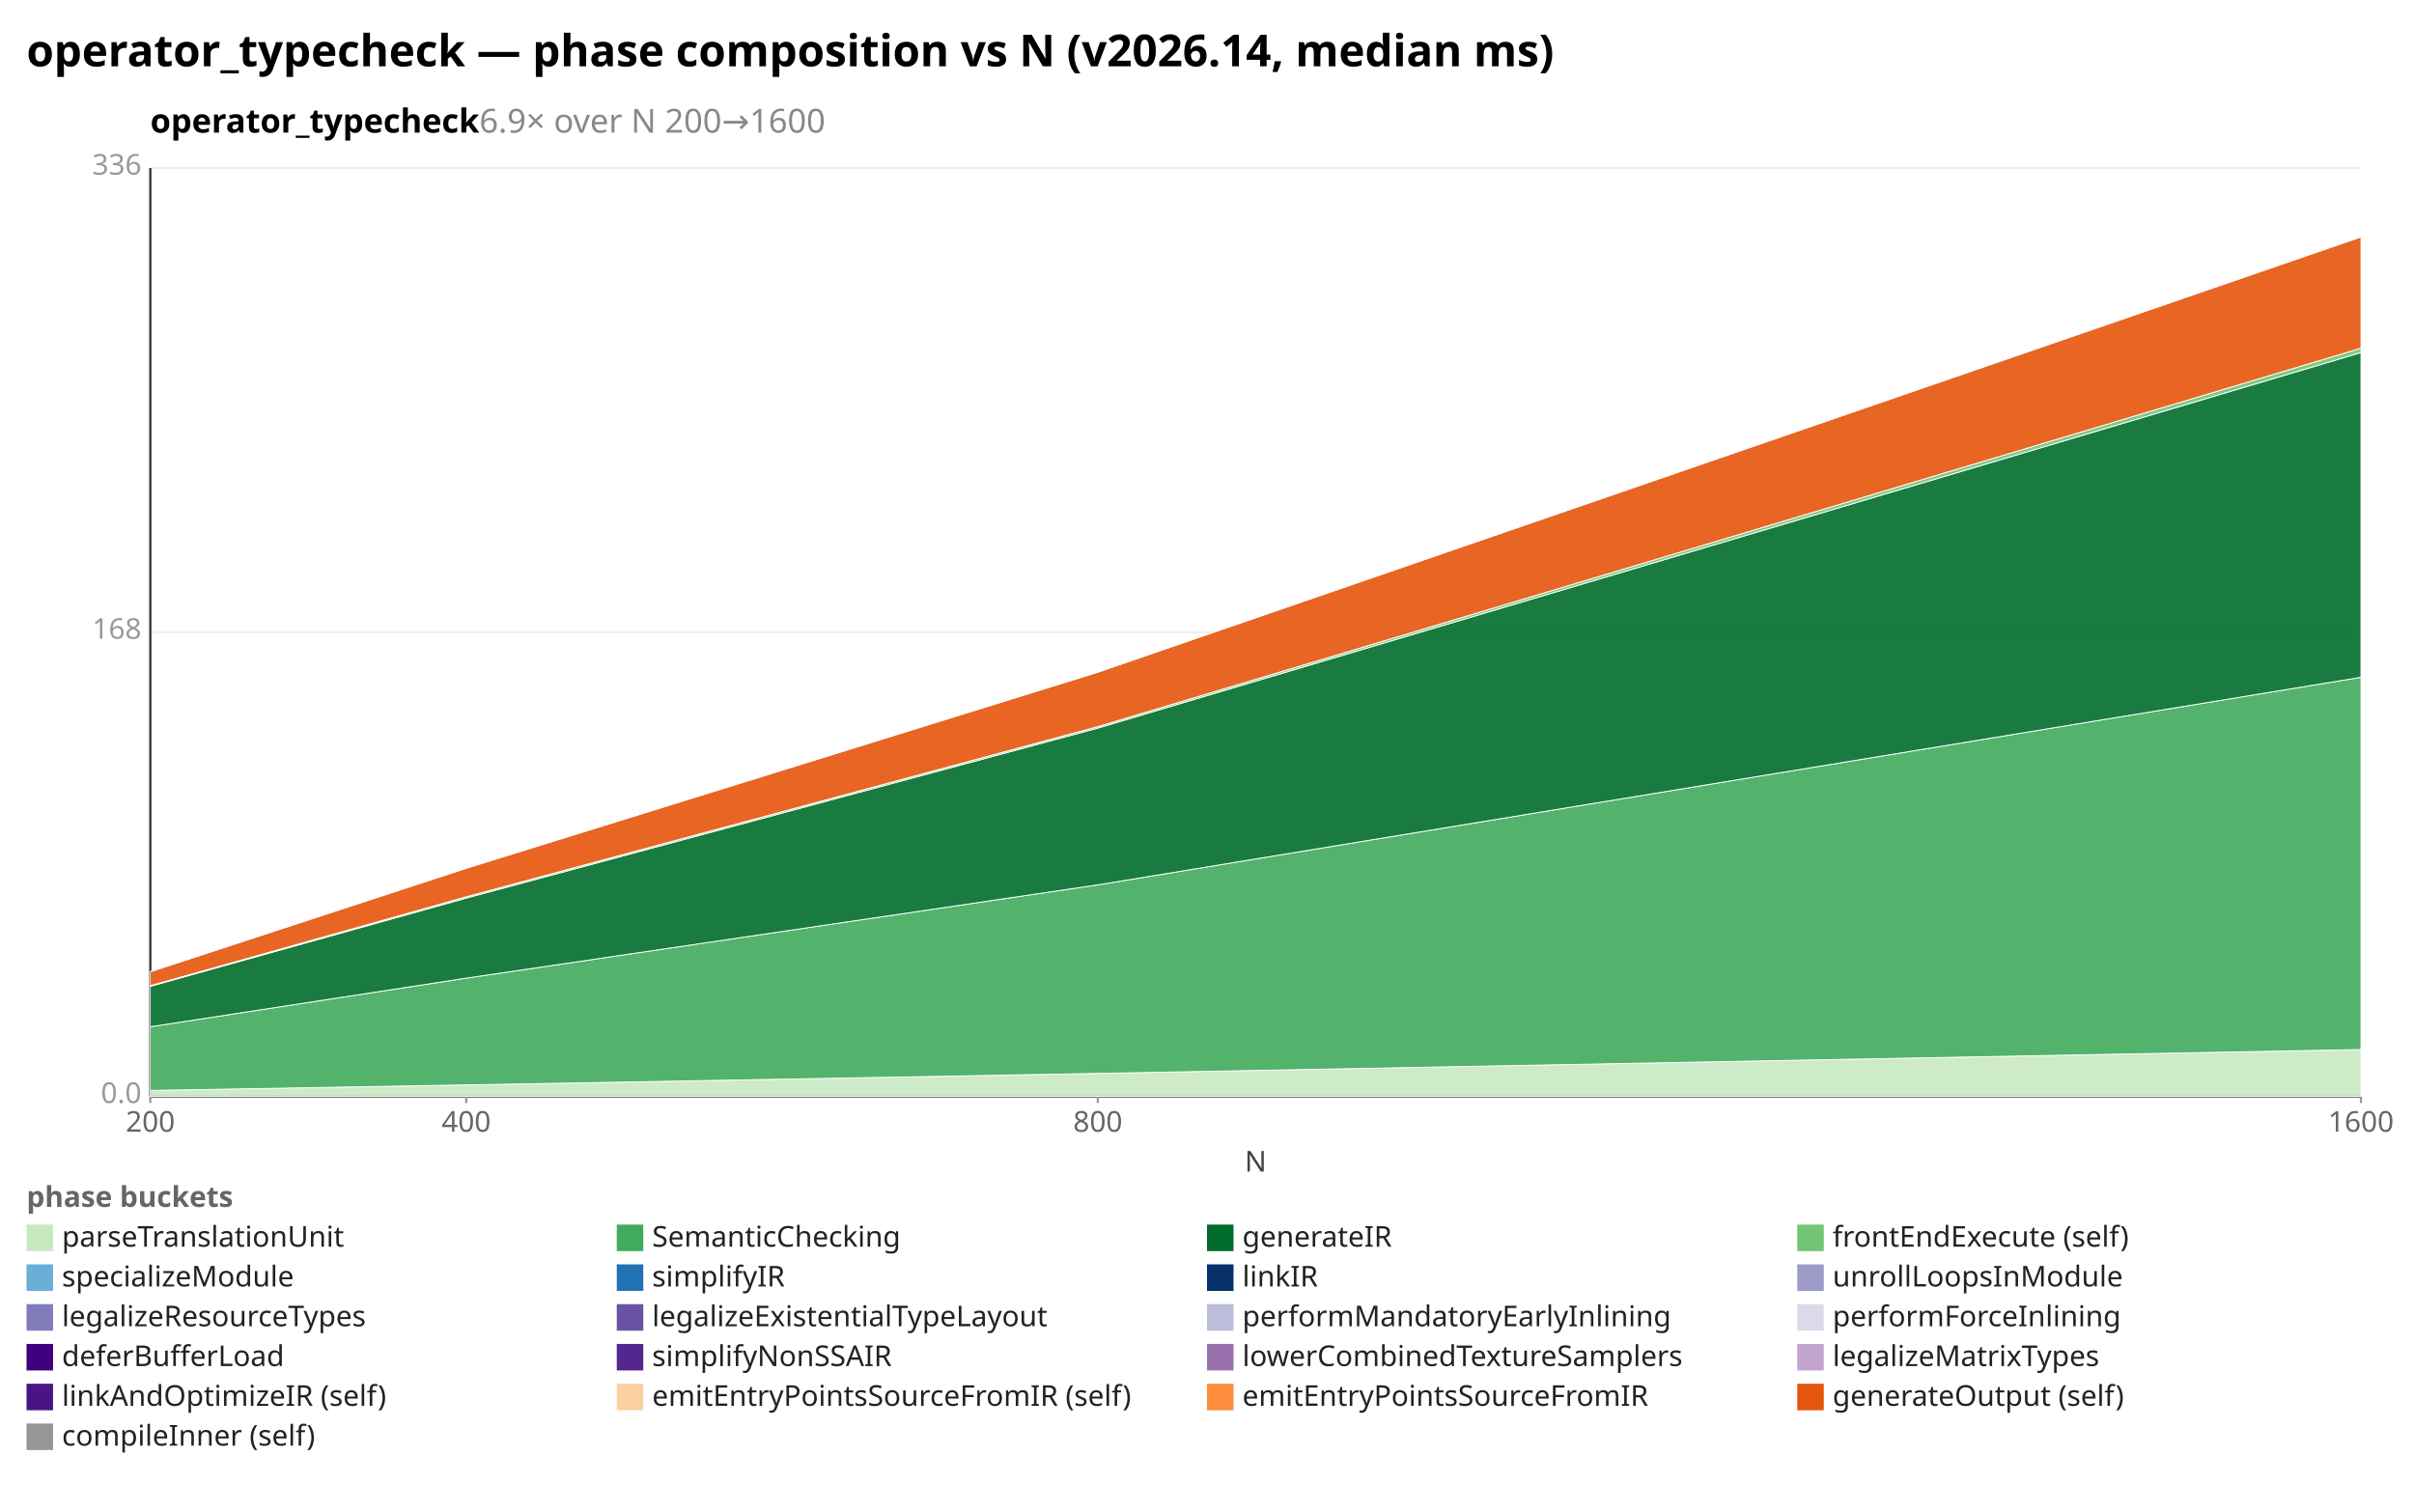
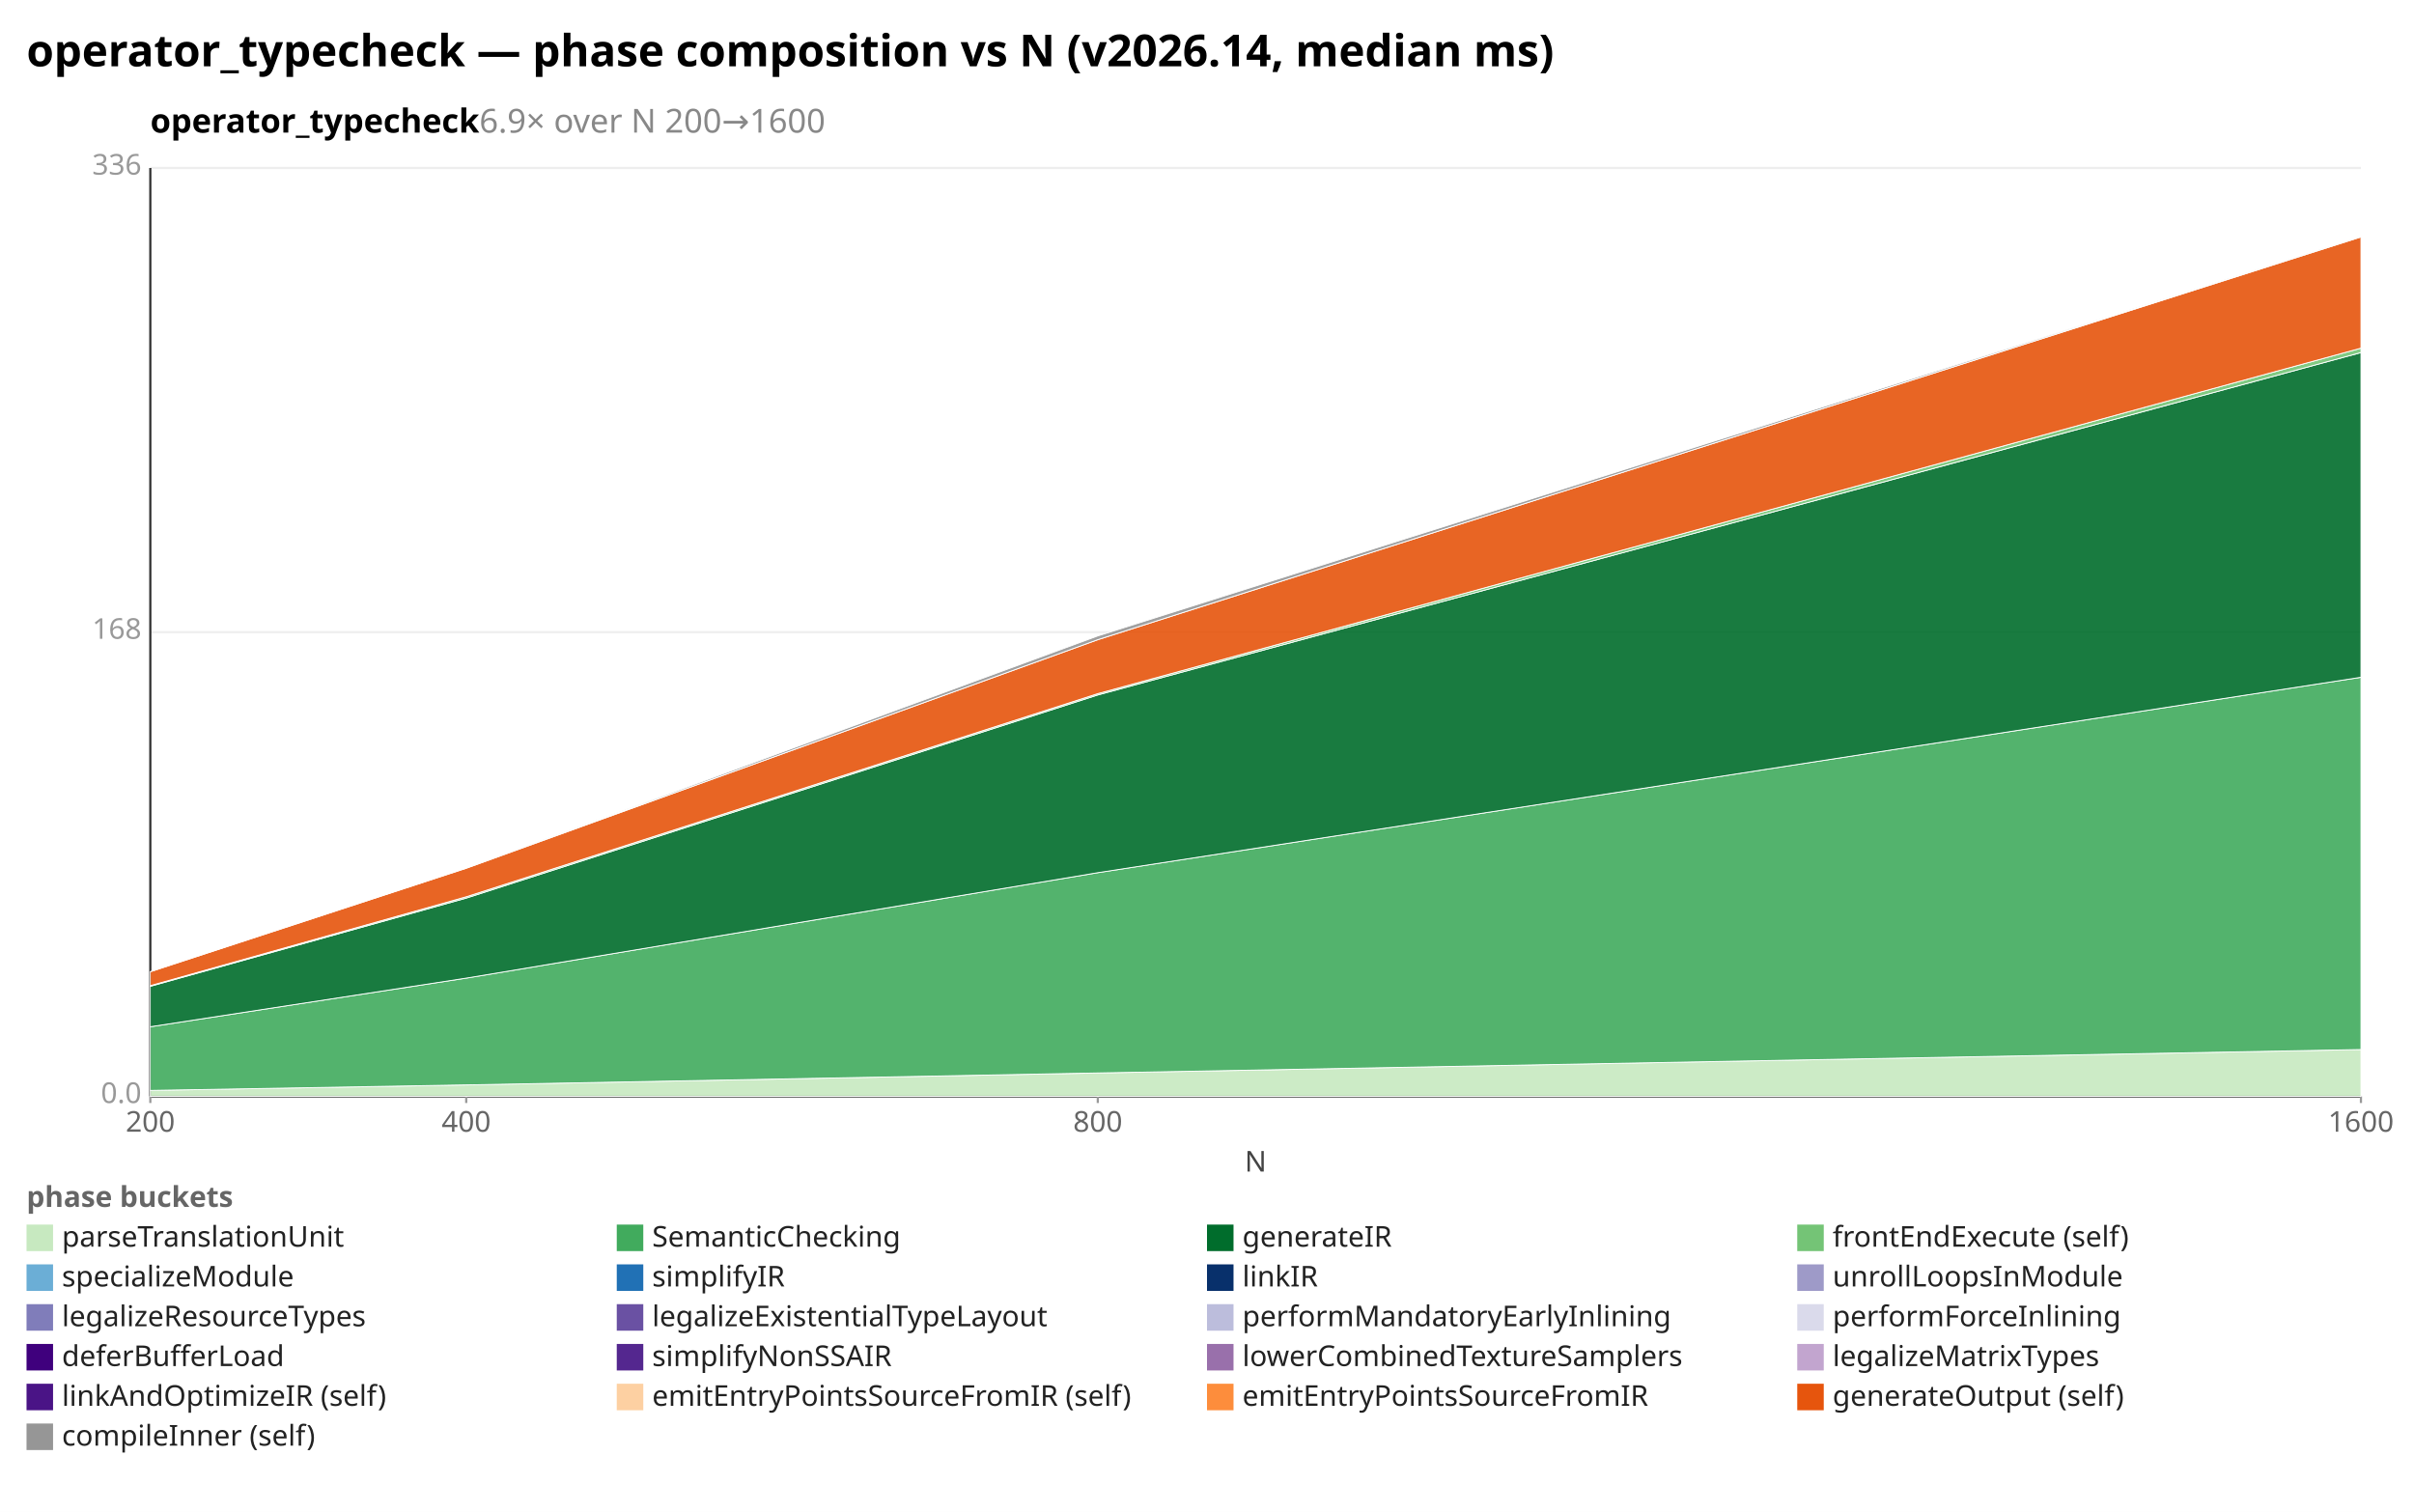
<svg xmlns="http://www.w3.org/2000/svg" width="1092" height="684" viewBox="0 0 1092 684" preserveAspectRatio="xMidYMid meet" font-family="sans-serif" font-size="13">
  <rect width="1092" height="684" fill="white" />
  <text x="12" y="30" font-size="20" font-weight="bold">operator_typecheck — phase composition vs N (v2026.14, median ms)</text>
  <text x="68" y="60" font-size="15" font-weight="600">operator_typecheck<tspan fill="#888" font-weight="400">  6.9× over N 200→1600</tspan>
  </text>
  <line x1="68.0" y1="496.0" x2="1068.0" y2="496.0" stroke="#eee" />
  <text x="64.0" y="499.0" text-anchor="end" fill="#999">0.0</text>
  <line x1="68.0" y1="286.0" x2="1068.0" y2="286.0" stroke="#eee" />
  <text x="64.0" y="289.0" text-anchor="end" fill="#999">168</text>
  <line x1="68.0" y1="76.0" x2="1068.0" y2="76.0" stroke="#eee" />
  <text x="64.0" y="79.0" text-anchor="end" fill="#999">336</text>
  <line x1="68.0" y1="76.0" x2="68.0" y2="496.0" stroke="#333" />
  <line x1="68.0" y1="496.0" x2="1068.0" y2="496.0" stroke="#333" />
  <line x1="68.0" y1="496.0" x2="68.0" y2="499.0" stroke="#999" />
  <text x="68.0" y="512.0" text-anchor="middle" fill="#666">200</text>
  <line x1="210.9" y1="496.0" x2="210.9" y2="499.0" stroke="#999" />
  <text x="210.9" y="512.0" text-anchor="middle" fill="#666">400</text>
  <line x1="496.6" y1="496.0" x2="496.6" y2="499.0" stroke="#999" />
  <text x="496.6" y="512.0" text-anchor="middle" fill="#666">800</text>
  <line x1="1068.0" y1="496.0" x2="1068.0" y2="499.0" stroke="#999" />
  <text x="1068.0" y="512.0" text-anchor="middle" fill="#666">1600</text>
  <text x="568" y="530" text-anchor="middle" fill="#444">N</text>
-   <polygon points="68.0,493.3 210.9,490.8 496.6,485.6 1068.0,474.8 1068.0,496.0 496.6,496.0 210.9,496.0 68.0,496.0" fill="#c7e9c0" fill-opacity="0.9" stroke="#fff" stroke-width="0.4" />
-   <polygon points="68.0,464.5 210.9,442.5 496.6,400.3 1068.0,306.4 1068.0,474.8 496.6,485.6 210.9,490.8 68.0,493.3" fill="#41ab5d" fill-opacity="0.9" stroke="#fff" stroke-width="0.4" />
-   <polygon points="68.0,446.2 210.9,406.3 496.6,329.4 1068.0,159.5 1068.0,306.4 496.6,400.3 210.9,442.5 68.0,464.5" fill="#006d2c" fill-opacity="0.9" stroke="#fff" stroke-width="0.4" />
-   <polygon points="68.0,445.9 210.9,405.7 496.6,328.7 1068.0,157.5 1068.0,159.5 496.6,329.4 210.9,406.3 68.0,446.2" fill="#74c476" fill-opacity="0.9" stroke="#fff" stroke-width="0.4" />
-   <polygon points="68.0,439.6 210.9,392.8 496.6,304.1 1068.0,107.2 1068.0,157.5 496.6,328.7 210.9,405.7 68.0,445.9" fill="#e6550d" fill-opacity="0.9" stroke="#fff" stroke-width="0.4" />
-   <polygon points="68.0,439.6 210.9,392.8 496.6,304.1 1068.0,107.1 1068.0,107.2 496.6,304.1 210.9,392.8 68.0,439.6" fill="#969696" fill-opacity="0.9" stroke="#fff" stroke-width="0.4" />
+   <polygon points="68.0,493.3 210.9,490.8 496.6,485.4 1068.0,474.8 1068.0,496.0 496.6,496.0 210.9,496.0 68.0,496.0" fill="#c7e9c0" fill-opacity="0.9" stroke="#fff" stroke-width="0.4" />
+   <polygon points="68.0,464.5 210.9,442.5 496.6,394.8 1068.0,306.4 1068.0,474.8 496.6,485.4 210.9,490.8 68.0,493.3" fill="#41ab5d" fill-opacity="0.9" stroke="#fff" stroke-width="0.4" />
+   <polygon points="68.0,446.2 210.9,406.3 496.6,314.4 1068.0,159.5 1068.0,306.4 496.6,394.8 210.9,442.5 68.0,464.5" fill="#006d2c" fill-opacity="0.9" stroke="#fff" stroke-width="0.4" />
+   <polygon points="68.0,445.9 210.9,405.7 496.6,313.8 1068.0,157.5 1068.0,159.5 496.6,314.4 210.9,406.3 68.0,446.2" fill="#74c476" fill-opacity="0.9" stroke="#fff" stroke-width="0.4" />
+   <polygon points="68.0,439.6 210.9,392.8 496.6,289.4 1068.0,107.2 1068.0,157.5 496.6,313.8 210.9,405.7 68.0,445.9" fill="#e6550d" fill-opacity="0.9" stroke="#fff" stroke-width="0.4" />
+   <polygon points="68.0,439.6 210.9,392.8 496.6,287.7 1068.0,107.1 1068.0,107.2 496.6,289.4 210.9,392.8 68.0,439.6" fill="#969696" fill-opacity="0.9" stroke="#fff" stroke-width="0.4" />
  <text x="12" y="546" fill="#666" font-weight="600">phase buckets</text>
  <rect x="12" y="554" width="12" height="12" fill="#c7e9c0" />
  <text x="28" y="564" fill="#222">parseTranslationUnit</text>
  <rect x="279" y="554" width="12" height="12" fill="#41ab5d" />
  <text x="295" y="564" fill="#222">SemanticChecking</text>
  <rect x="546" y="554" width="12" height="12" fill="#006d2c" />
  <text x="562" y="564" fill="#222">generateIR</text>
  <rect x="813" y="554" width="12" height="12" fill="#74c476" />
  <text x="829" y="564" fill="#222">frontEndExecute (self)</text>
  <rect x="12" y="572" width="12" height="12" fill="#6baed6" />
  <text x="28" y="582" fill="#222">specializeModule</text>
  <rect x="279" y="572" width="12" height="12" fill="#2171b5" />
  <text x="295" y="582" fill="#222">simplifyIR</text>
  <rect x="546" y="572" width="12" height="12" fill="#08306b" />
  <text x="562" y="582" fill="#222">linkIR</text>
  <rect x="813" y="572" width="12" height="12" fill="#9e9ac8" />
  <text x="829" y="582" fill="#222">unrollLoopsInModule</text>
  <rect x="12" y="590" width="12" height="12" fill="#807dba" />
  <text x="28" y="600" fill="#222">legalizeResourceTypes</text>
  <rect x="279" y="590" width="12" height="12" fill="#6a51a3" />
  <text x="295" y="600" fill="#222">legalizeExistentialTypeLayout</text>
  <rect x="546" y="590" width="12" height="12" fill="#bcbddc" />
  <text x="562" y="600" fill="#222">performMandatoryEarlyInlining</text>
  <rect x="813" y="590" width="12" height="12" fill="#dadaeb" />
  <text x="829" y="600" fill="#222">performForceInlining</text>
  <rect x="12" y="608" width="12" height="12" fill="#3f007d" />
  <text x="28" y="618" fill="#222">deferBufferLoad</text>
  <rect x="279" y="608" width="12" height="12" fill="#54278f" />
  <text x="295" y="618" fill="#222">simplifyNonSSAIR</text>
  <rect x="546" y="608" width="12" height="12" fill="#9970ab" />
  <text x="562" y="618" fill="#222">lowerCombinedTextureSamplers</text>
  <rect x="813" y="608" width="12" height="12" fill="#c2a5cf" />
  <text x="829" y="618" fill="#222">legalizeMatrixTypes</text>
  <rect x="12" y="626" width="12" height="12" fill="#4a1486" />
  <text x="28" y="636" fill="#222">linkAndOptimizeIR (self)</text>
  <rect x="279" y="626" width="12" height="12" fill="#fdd0a2" />
  <text x="295" y="636" fill="#222">emitEntryPointsSourceFromIR (self)</text>
  <rect x="546" y="626" width="12" height="12" fill="#fd8d3c" />
  <text x="562" y="636" fill="#222">emitEntryPointsSourceFromIR</text>
  <rect x="813" y="626" width="12" height="12" fill="#e6550d" />
  <text x="829" y="636" fill="#222">generateOutput (self)</text>
  <rect x="12" y="644" width="12" height="12" fill="#969696" />
  <text x="28" y="654" fill="#222">compileInner (self)</text>
</svg>
